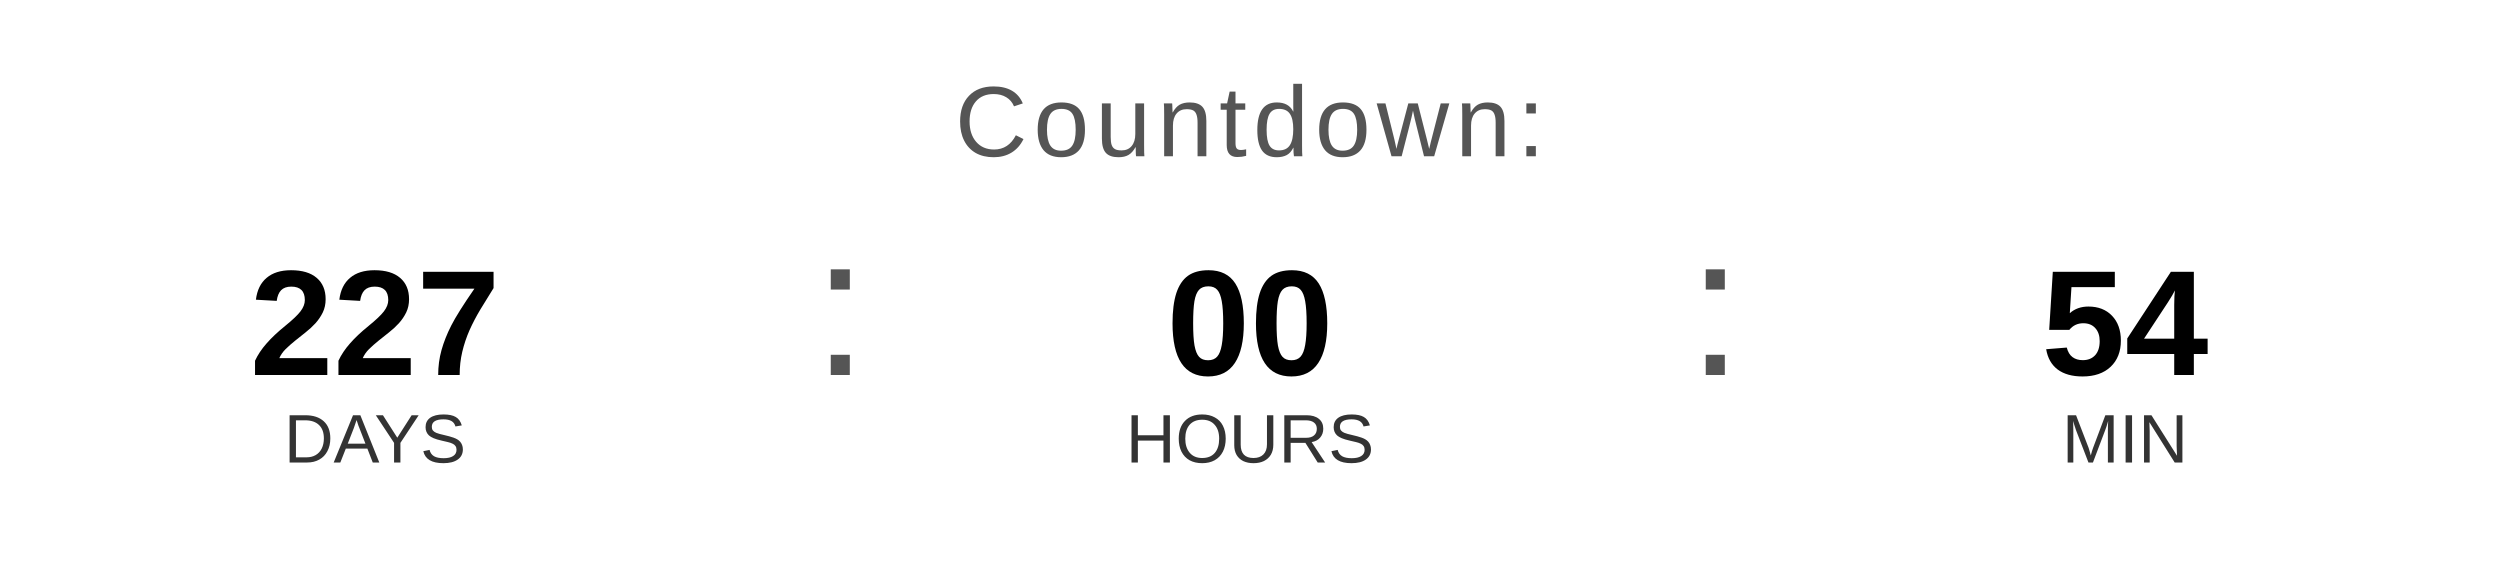
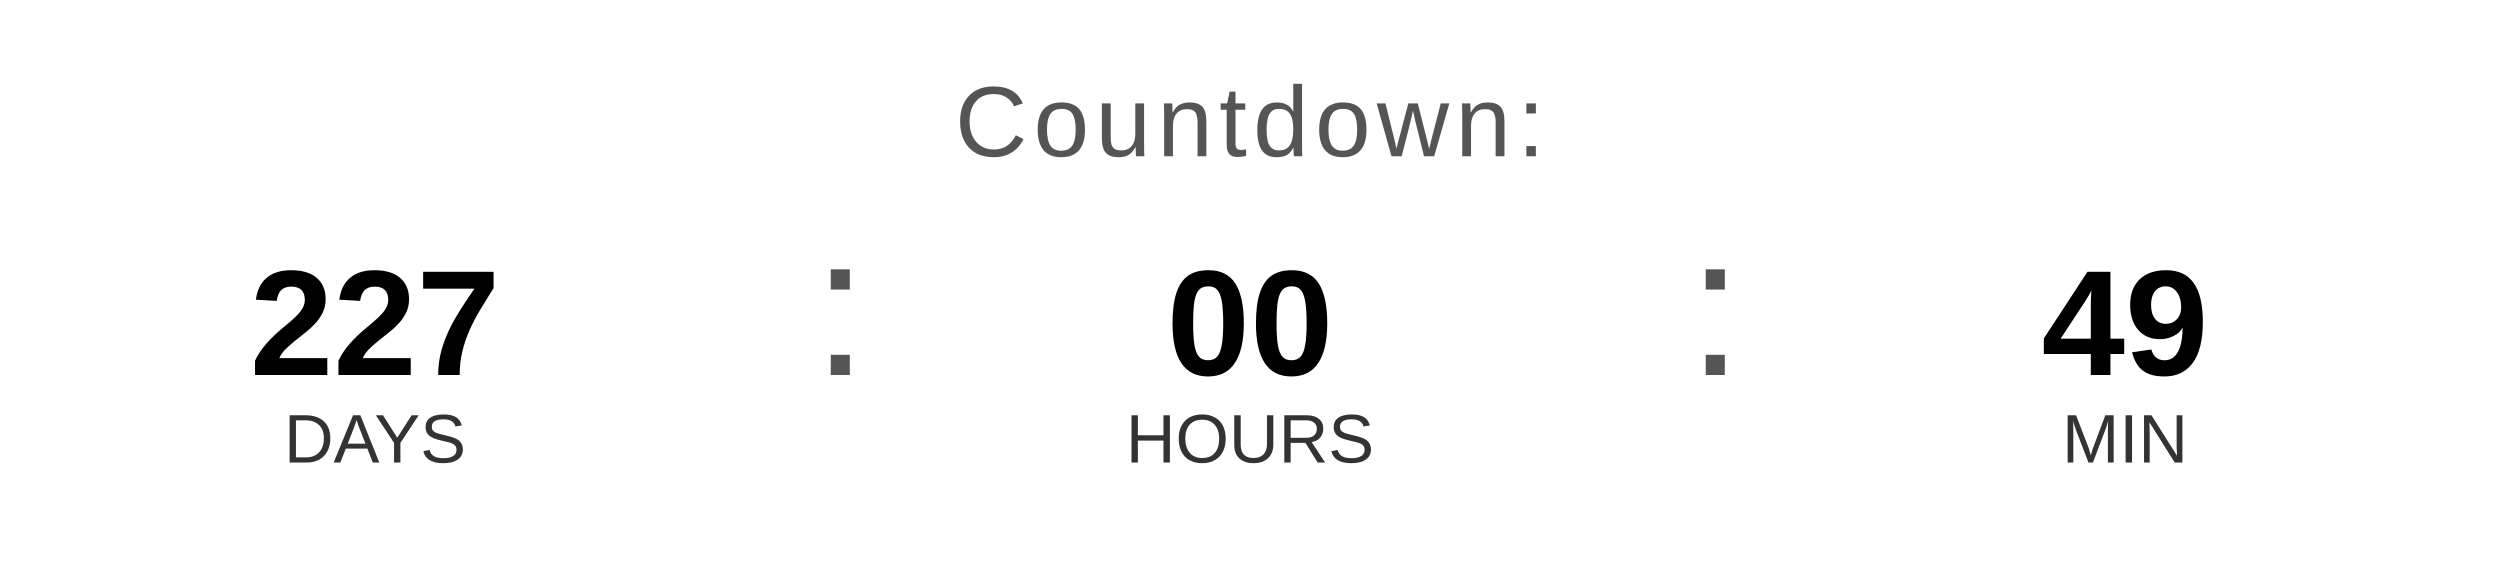
<svg xmlns="http://www.w3.org/2000/svg" width="400" height="90" viewBox="0 0 400 90">
  <text x="200" y="25" font-family="Arial, Helvetica, sans-serif" font-size="16" fill="#555555" text-anchor="middle" letter-spacing="1">
    Countdown:
  </text>
  <text x="60" y="60" font-family="Arial, Helvetica, sans-serif" font-size="24" font-weight="bold" fill="#000000" text-anchor="middle">227</text>
  <text x="60" y="74" font-family="Arial, Helvetica, sans-serif" font-size="11" fill="#333333" text-anchor="middle">DAYS</text>
  <text x="130" y="60" font-family="Arial, sans-serif" font-size="32" fill="#555555">:</text>
  <text x="200" y="60" font-family="Arial, Helvetica, sans-serif" font-size="24" font-weight="bold" fill="#000000" text-anchor="middle">00</text>
  <text x="200" y="74" font-family="Arial, Helvetica, sans-serif" font-size="11" fill="#333333" text-anchor="middle">HOURS</text>
  <text x="270" y="60" font-family="Arial, sans-serif" font-size="32" fill="#555555">:</text>
-   <text x="340" y="60" font-family="Arial, Helvetica, sans-serif" font-size="24" font-weight="bold" fill="#000000" text-anchor="middle">54</text>
+   <text x="340" y="60" font-family="Arial, Helvetica, sans-serif" font-size="24" font-weight="bold" fill="#000000" text-anchor="middle">49</text>
  <text x="340" y="74" font-family="Arial, Helvetica, sans-serif" font-size="11" fill="#333333" text-anchor="middle">MIN</text>
</svg>
